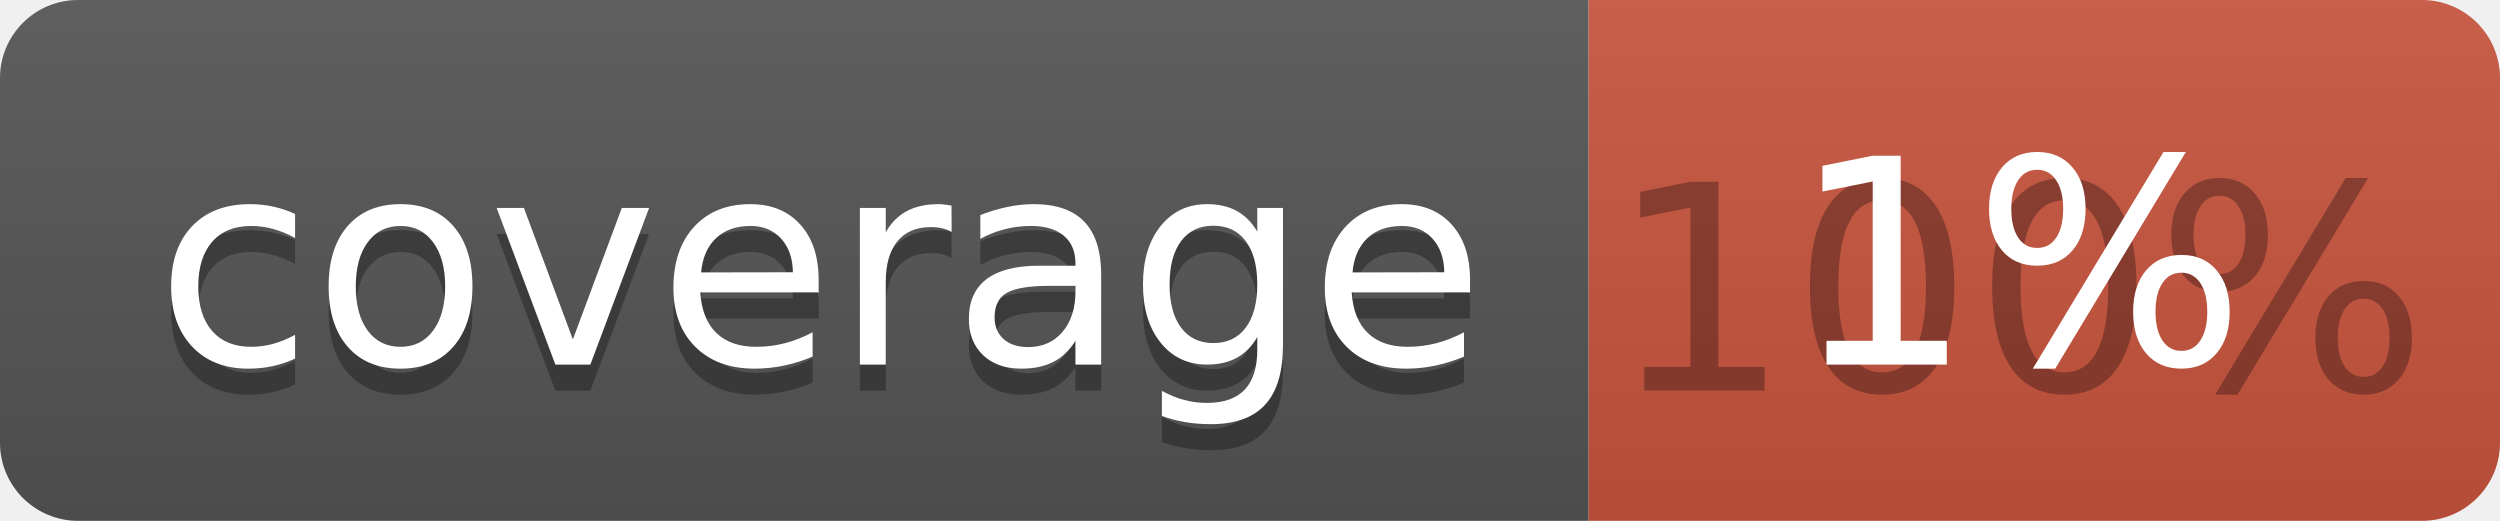
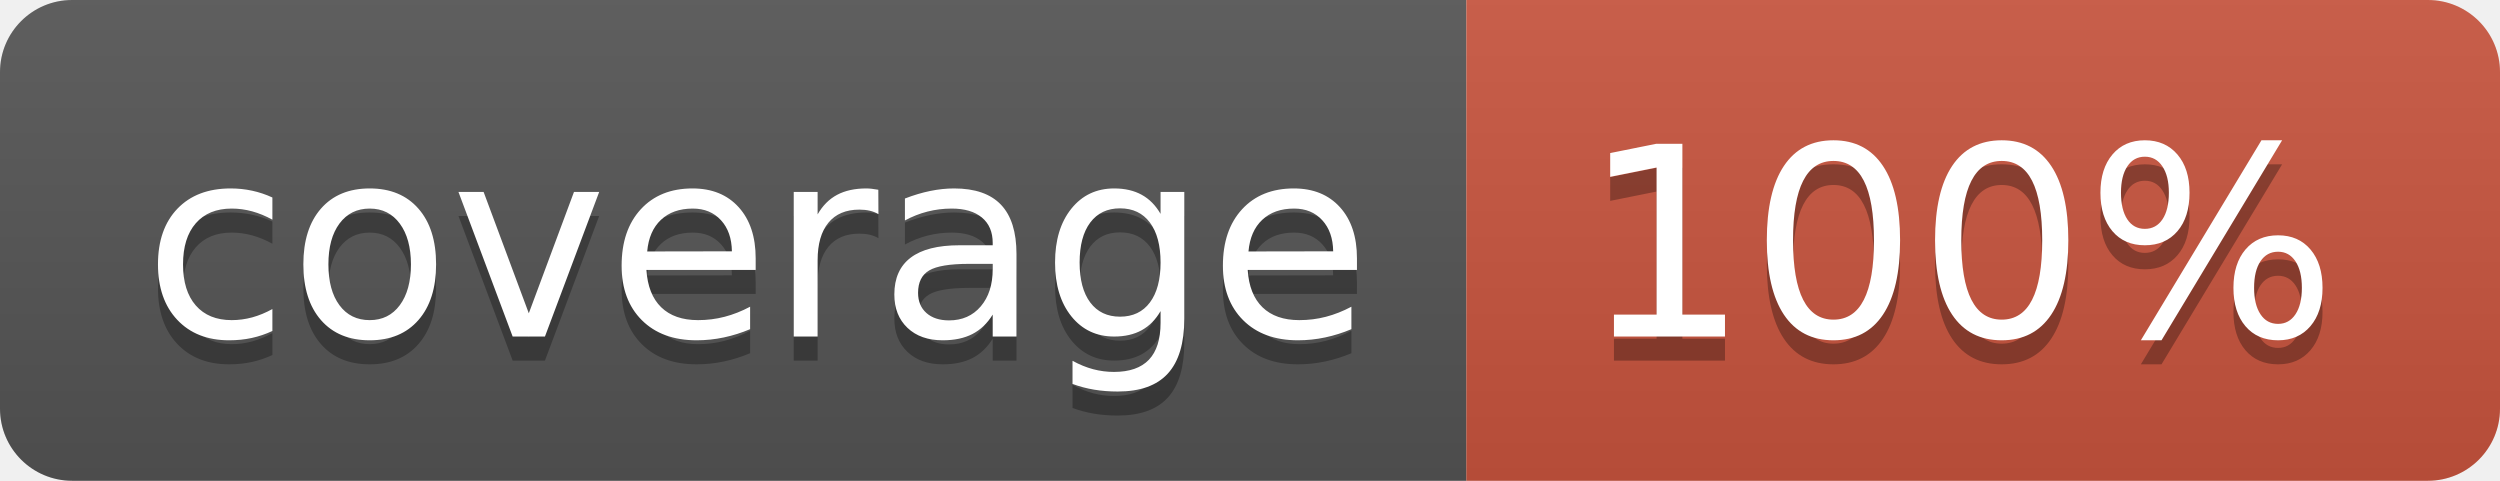
- <svg xmlns="http://www.w3.org/2000/svg" width="96" height="20">
+ <svg xmlns="http://www.w3.org/2000/svg" width="104" height="20">
  <linearGradient id="b" x2="0" y2="100%">
    <stop offset="0" stop-color="#bbb" stop-opacity=".1" />
    <stop offset="1" stop-opacity=".1" />
  </linearGradient>
  <clipPath id="a">
-     <rect width="96" height="20" rx="3" fill="#fff" />
+     <rect width="104" height="20" rx="3" fill="#fff" />
  </clipPath>
  <g clip-path="url(#a)">
    <path fill="#555" d="M0 0h61v20H0z" />
-     <path fill="#CA553E" d="M61 0h35v20H61z" />
-     <path fill="url(#b)" d="M0 0h96v20H0z" />
+     <path fill="#CA553E" d="M61 0h43v20H61z" />
+     <path fill="url(#b)" d="M0 0h104v20H0z" />
  </g>
  <g fill="#fff" text-anchor="middle" font-family="DejaVu Sans,Verdana,Geneva,sans-serif" font-size="110">
    <text x="315" y="150" fill="#010101" fill-opacity=".3" transform="scale(.1)" textLength="510">coverage</text>
    <text x="315" y="140" transform="scale(.1)" textLength="510">coverage</text>
-     <text x="775" y="150" fill="#010101" fill-opacity=".3" transform="scale(.1)" textLength="250">100%</text>
-     <text x="775" y="140" transform="scale(.1)" textLength="250">1%</text>
+     <text x="815" y="150" fill="#010101" fill-opacity=".3" transform="scale(.1)" textLength="330">100%</text>
+     <text x="815" y="140" transform="scale(.1)" textLength="330">100%</text>
  </g>
</svg>
